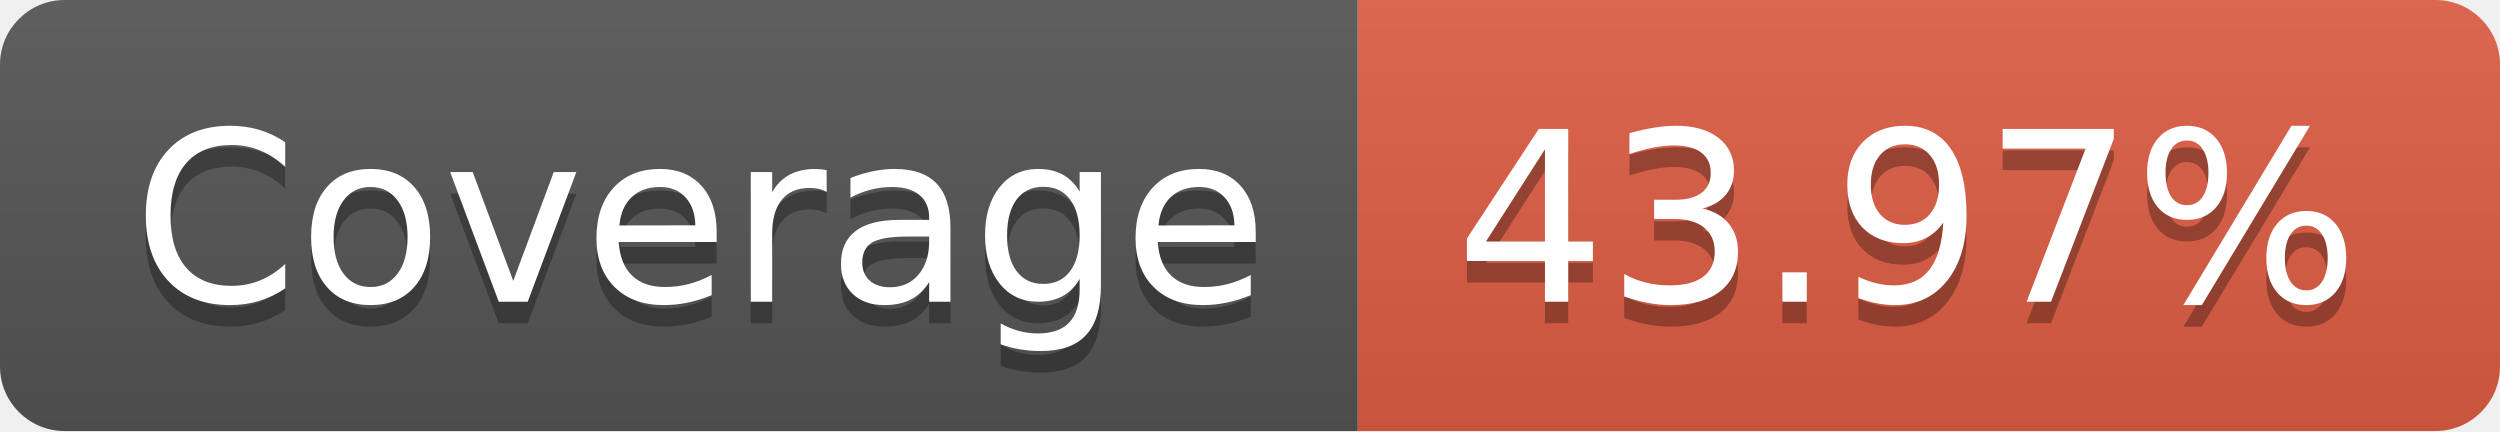
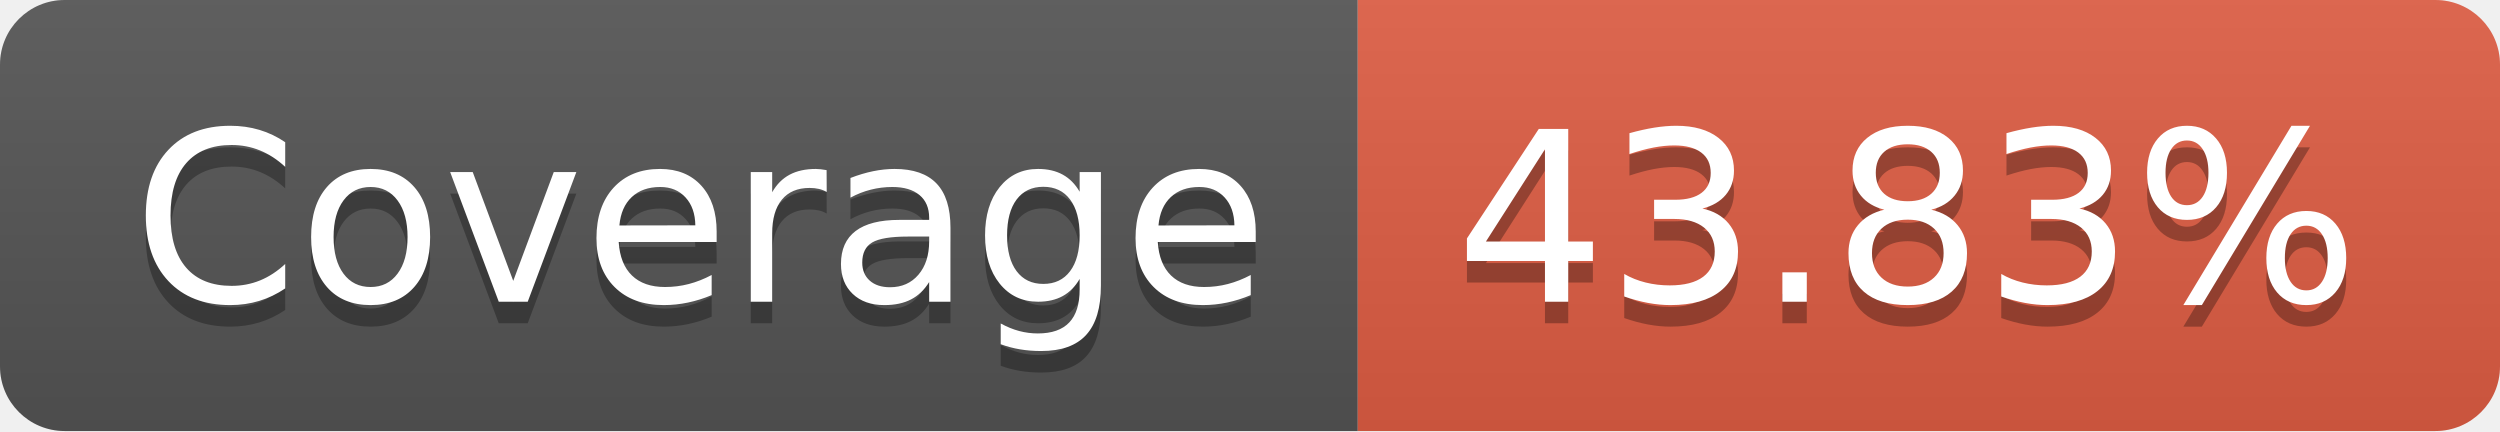
- <svg xmlns="http://www.w3.org/2000/svg" width="116" height="20" role="img" aria-label="Coverage: 43.97%">
+ <svg xmlns="http://www.w3.org/2000/svg" width="116" height="20" role="img" aria-label="Coverage: 43.83%">
  <linearGradient id="s" x2="0" y2="100%">
    <stop offset="0" stop-color="#bbb" stop-opacity=".1" />
    <stop offset="1" stop-opacity=".1" />
  </linearGradient>
  <clipPath id="r">
    <rect width="116" height="20" rx="3" fill="#fff" />
  </clipPath>
  <g clip-path="url(#r)">
    <rect width="63" height="20" fill="#555" />
    <rect x="63" width="53" height="20" fill="#e05d44" />
    <rect width="116" height="20" fill="url(#s)" />
  </g>
  <g fill="#fff" text-anchor="middle" font-family="Verdana,Geneva,DejaVu Sans,sans-serif" text-rendering="geometricPrecision" font-size="110">
    <text aria-hidden="true" x="325" y="150" fill="#010101" fill-opacity=".3" transform="scale(.1)" textLength="530">Coverage</text>
    <text x="325" y="140" transform="scale(.1)" fill="#fff" textLength="530">Coverage</text>
-     <text aria-hidden="true" x="885" y="150" fill="#010101" fill-opacity=".3" transform="scale(.1)" textLength="430">43.97%</text>
-     <text x="885" y="140" transform="scale(.1)" fill="#fff" textLength="430">43.97%</text>
+     <text aria-hidden="true" x="885" y="150" fill="#010101" fill-opacity=".3" transform="scale(.1)" textLength="430">43.83%</text>
+     <text x="885" y="140" transform="scale(.1)" fill="#fff" textLength="430">43.83%</text>
  </g>
</svg>
